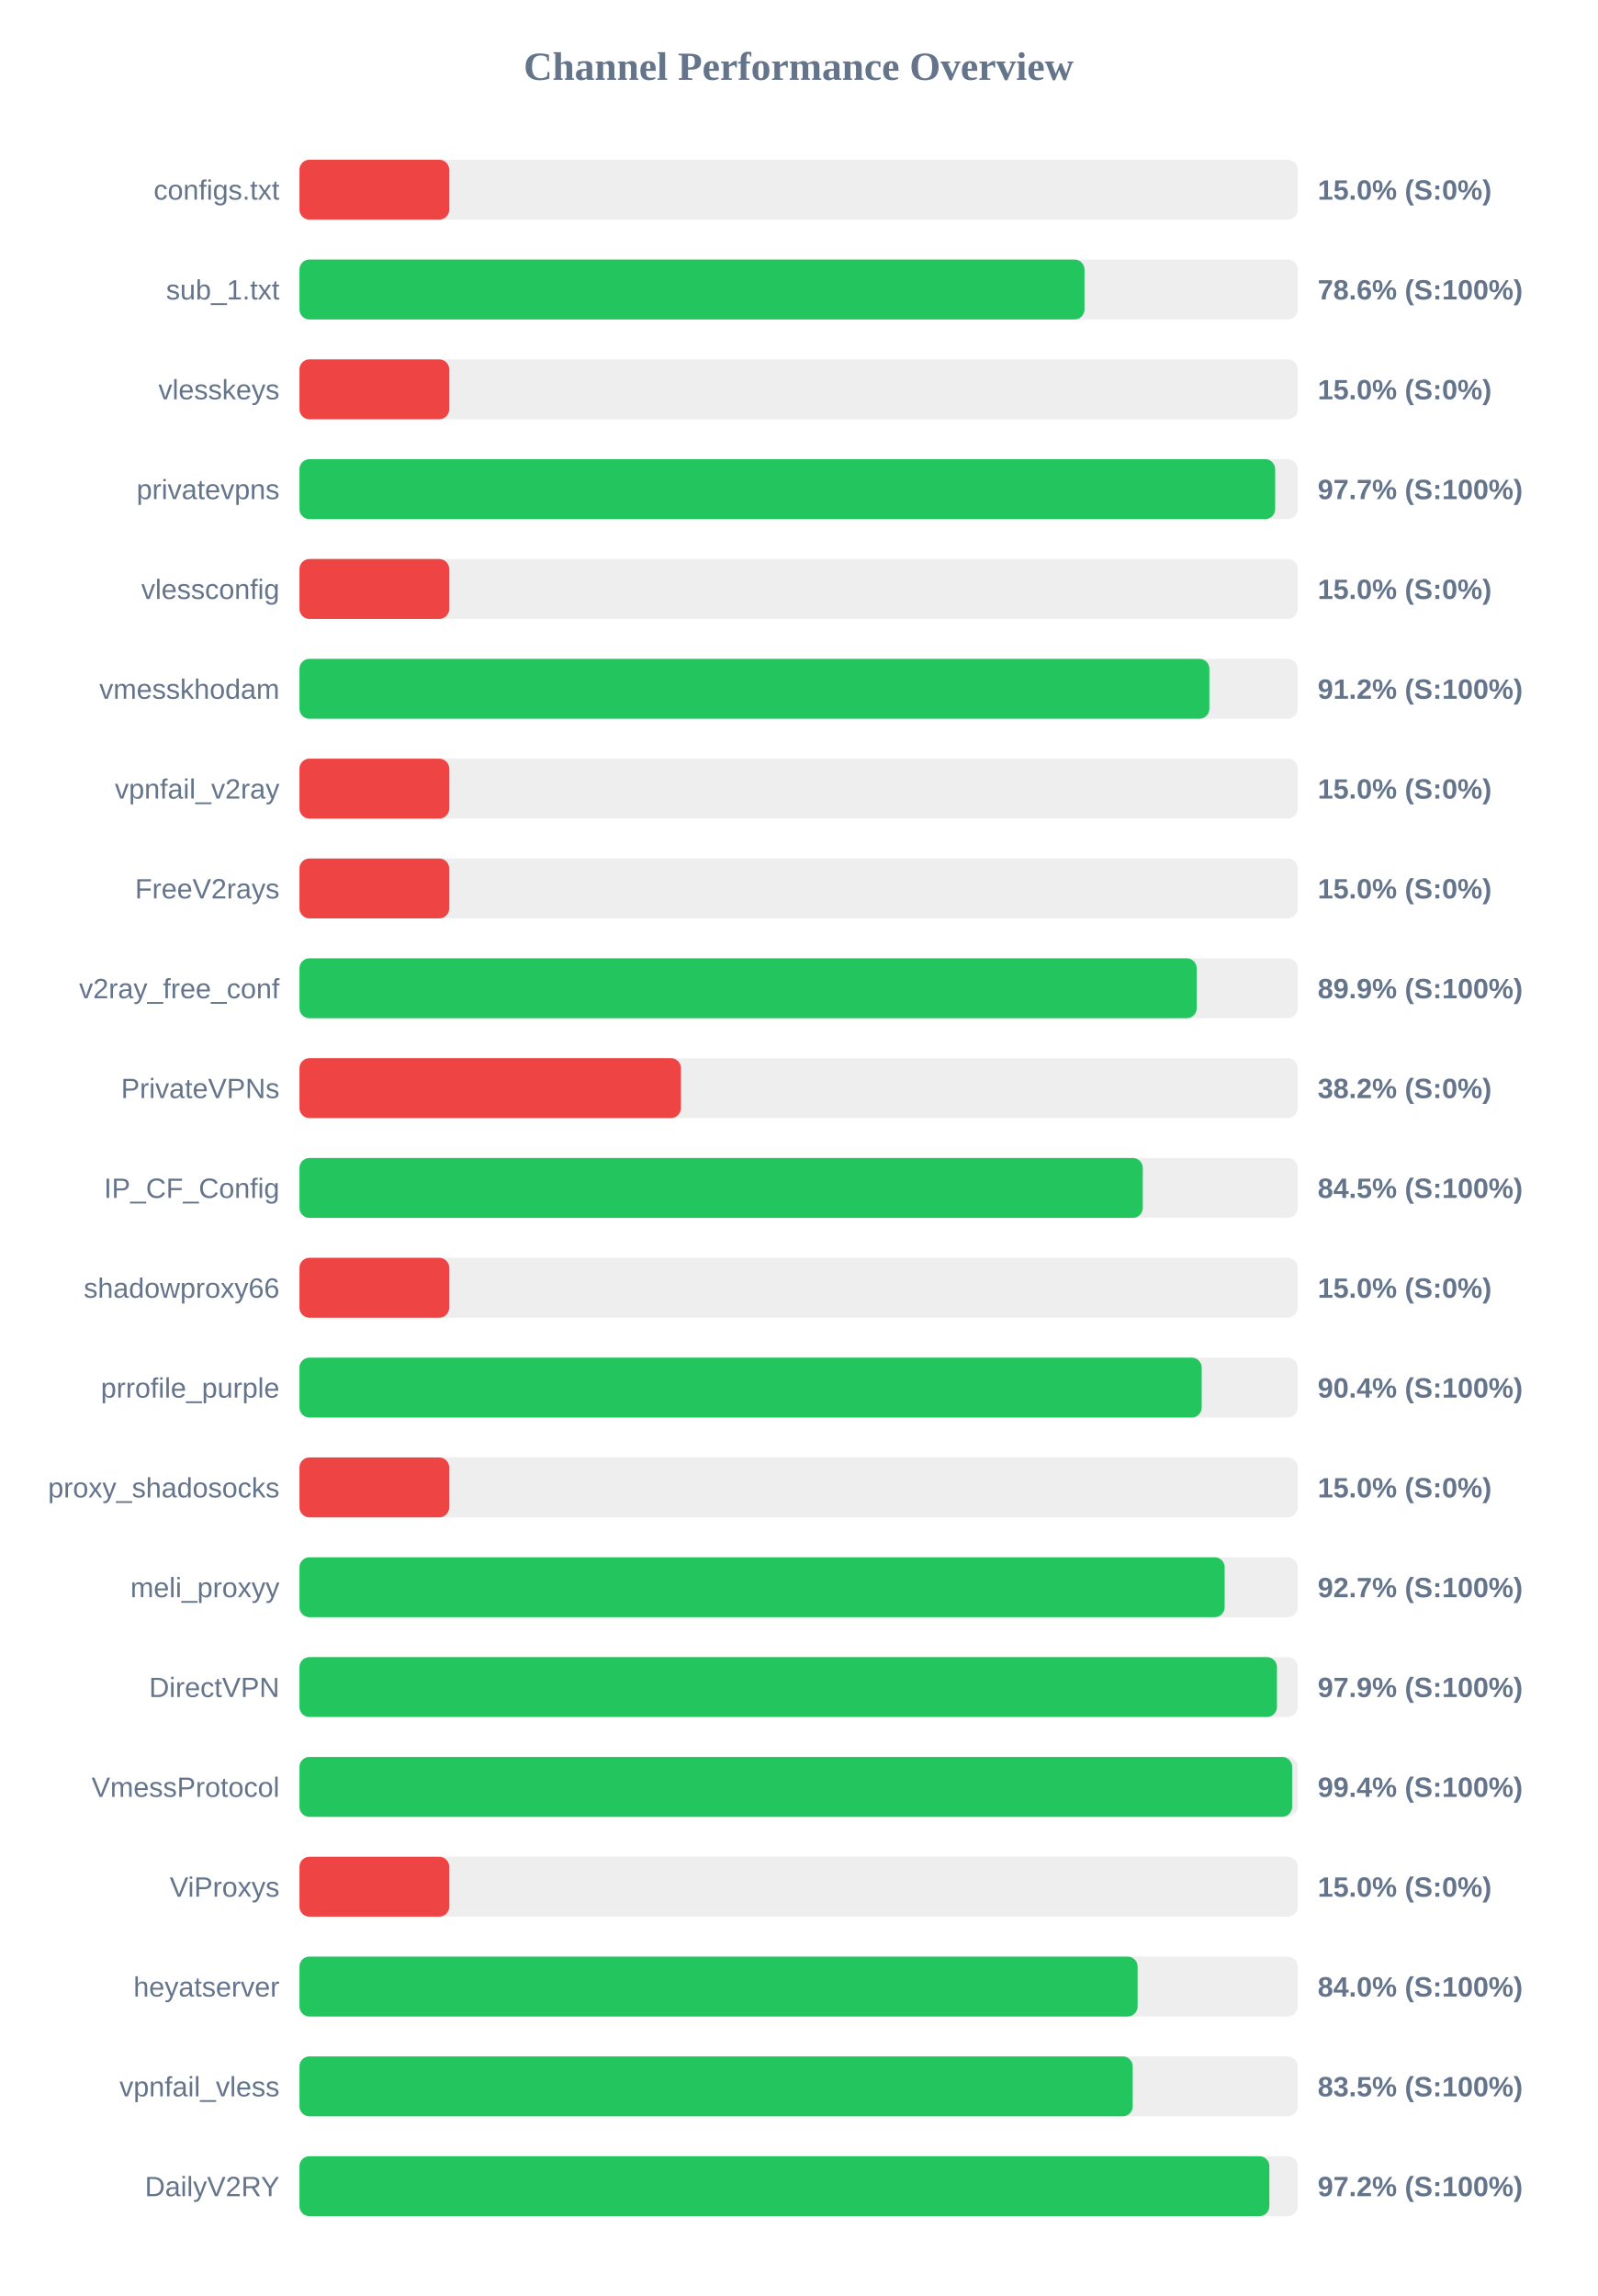
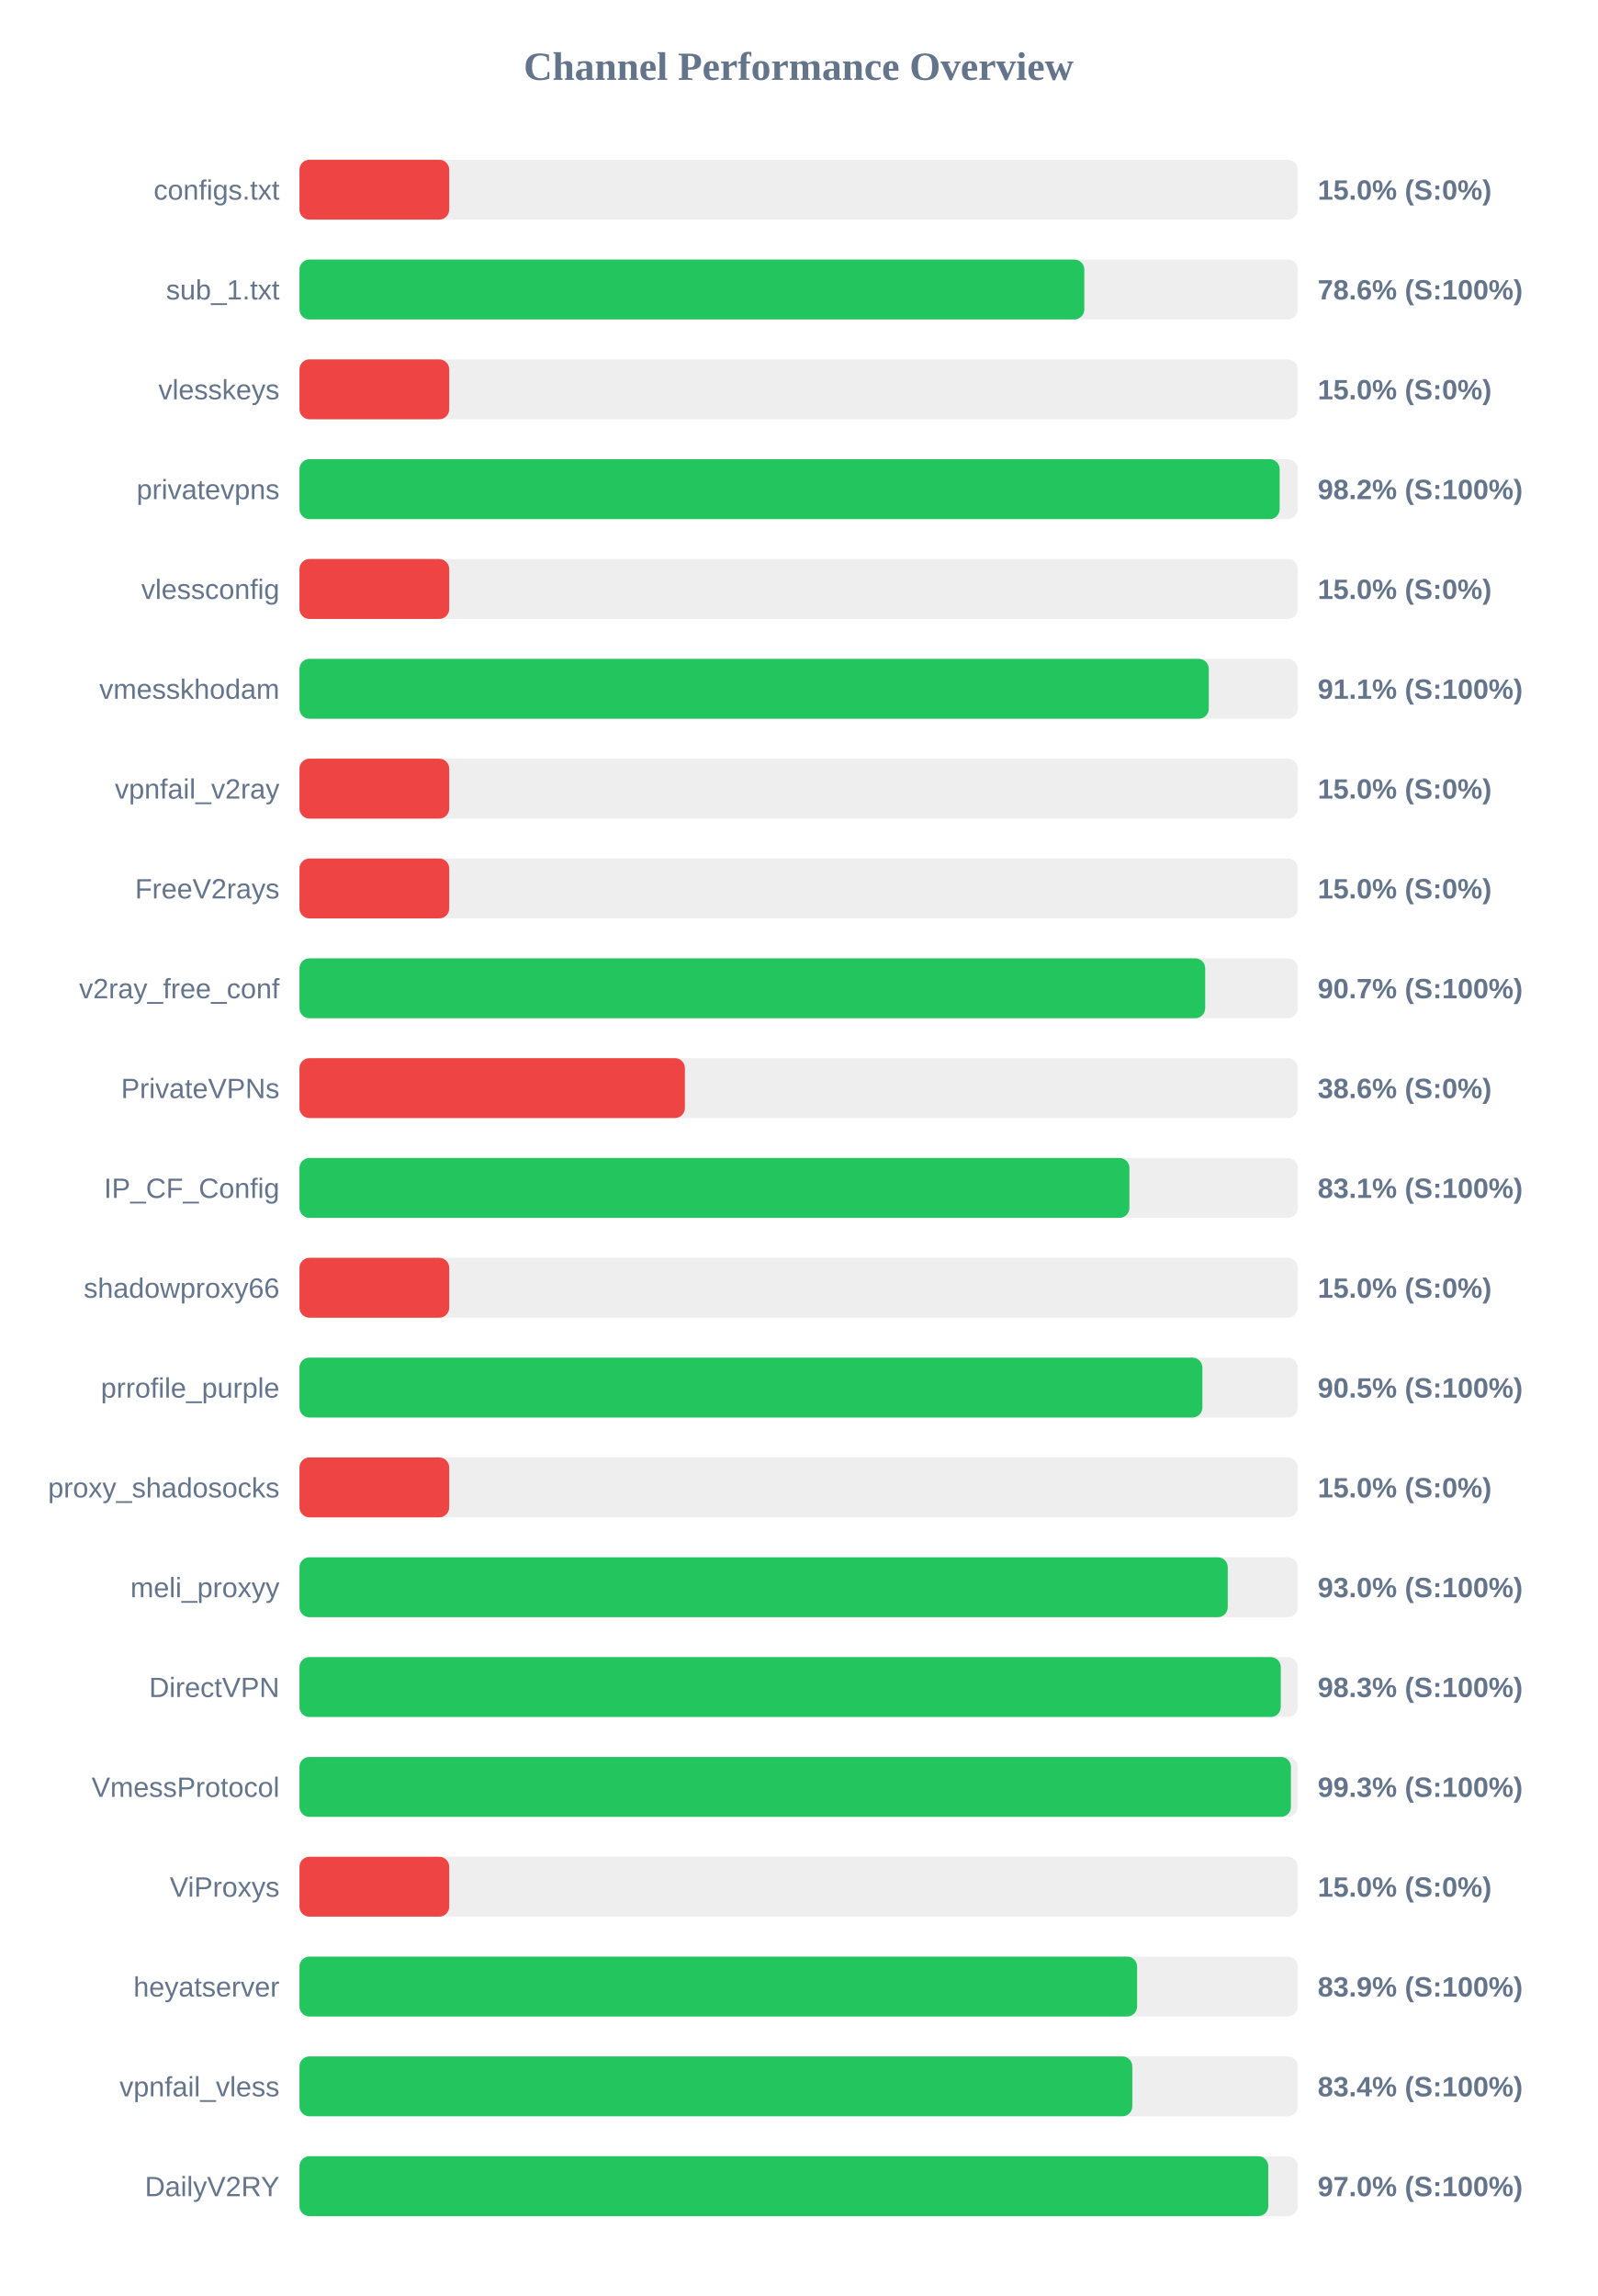
<svg xmlns="http://www.w3.org/2000/svg" width="800" height="1150" version="1.1">
  <style>
        .row { font: 14px Arial; fill: #64748b; }
        .score { font: bold 14px Arial; fill: #64748b; }
    </style>
  <text x="400" y="40" text-anchor="middle" font-size="20px" font-weight="bold" fill="#64748b">Channel Performance Overview</text>
  <rect x="150" y="80" width="500" height="30" fill="#eee" rx="5" />
  <rect x="150" y="80" width="75.0" height="30" fill="#ef4444" rx="5" />
  <text x="140" y="100" text-anchor="end" class="row">configs.txt</text>
  <text x="660" y="100" text-anchor="start" class="score">15.0% (S:0%)</text>
  <rect x="150" y="130" width="500" height="30" fill="#eee" rx="5" />
-   <rect x="150" y="130" width="393.2" height="30" fill="#22c55e" rx="5" />
+   <rect x="150" y="130" width="393.1" height="30" fill="#22c55e" rx="5" />
  <text x="140" y="150" text-anchor="end" class="row">sub_1.txt</text>
  <text x="660" y="150" text-anchor="start" class="score">78.6% (S:100%)</text>
  <rect x="150" y="180" width="500" height="30" fill="#eee" rx="5" />
  <rect x="150" y="180" width="75.0" height="30" fill="#ef4444" rx="5" />
  <text x="140" y="200" text-anchor="end" class="row">vlesskeys</text>
  <text x="660" y="200" text-anchor="start" class="score">15.0% (S:0%)</text>
  <rect x="150" y="230" width="500" height="30" fill="#eee" rx="5" />
-   <rect x="150" y="230" width="488.7" height="30" fill="#22c55e" rx="5" />
+   <rect x="150" y="230" width="490.95" height="30" fill="#22c55e" rx="5" />
  <text x="140" y="250" text-anchor="end" class="row">privatevpns</text>
-   <text x="660" y="250" text-anchor="start" class="score">97.7% (S:100%)</text>
+   <text x="660" y="250" text-anchor="start" class="score">98.2% (S:100%)</text>
  <rect x="150" y="280" width="500" height="30" fill="#eee" rx="5" />
  <rect x="150" y="280" width="75.0" height="30" fill="#ef4444" rx="5" />
  <text x="140" y="300" text-anchor="end" class="row">vlessconfig</text>
  <text x="660" y="300" text-anchor="start" class="score">15.0% (S:0%)</text>
  <rect x="150" y="330" width="500" height="30" fill="#eee" rx="5" />
-   <rect x="150" y="330" width="455.75" height="30" fill="#22c55e" rx="5" />
+   <rect x="150" y="330" width="455.45" height="30" fill="#22c55e" rx="5" />
  <text x="140" y="350" text-anchor="end" class="row">vmesskhodam</text>
-   <text x="660" y="350" text-anchor="start" class="score">91.2% (S:100%)</text>
+   <text x="660" y="350" text-anchor="start" class="score">91.1% (S:100%)</text>
  <rect x="150" y="380" width="500" height="30" fill="#eee" rx="5" />
  <rect x="150" y="380" width="75.0" height="30" fill="#ef4444" rx="5" />
  <text x="140" y="400" text-anchor="end" class="row">vpnfail_v2ray</text>
  <text x="660" y="400" text-anchor="start" class="score">15.0% (S:0%)</text>
  <rect x="150" y="430" width="500" height="30" fill="#eee" rx="5" />
  <rect x="150" y="430" width="75.0" height="30" fill="#ef4444" rx="5" />
  <text x="140" y="450" text-anchor="end" class="row">FreeV2rays</text>
  <text x="660" y="450" text-anchor="start" class="score">15.0% (S:0%)</text>
  <rect x="150" y="480" width="500" height="30" fill="#eee" rx="5" />
-   <rect x="150" y="480" width="449.4" height="30" fill="#22c55e" rx="5" />
+   <rect x="150" y="480" width="453.65" height="30" fill="#22c55e" rx="5" />
  <text x="140" y="500" text-anchor="end" class="row">v2ray_free_conf</text>
-   <text x="660" y="500" text-anchor="start" class="score">89.9% (S:100%)</text>
+   <text x="660" y="500" text-anchor="start" class="score">90.7% (S:100%)</text>
  <rect x="150" y="530" width="500" height="30" fill="#eee" rx="5" />
-   <rect x="150" y="530" width="191.05" height="30" fill="#ef4444" rx="5" />
+   <rect x="150" y="530" width="193.05" height="30" fill="#ef4444" rx="5" />
  <text x="140" y="550" text-anchor="end" class="row">PrivateVPNs</text>
-   <text x="660" y="550" text-anchor="start" class="score">38.2% (S:0%)</text>
+   <text x="660" y="550" text-anchor="start" class="score">38.6% (S:0%)</text>
  <rect x="150" y="580" width="500" height="30" fill="#eee" rx="5" />
-   <rect x="150" y="580" width="422.4" height="30" fill="#22c55e" rx="5" />
+   <rect x="150" y="580" width="415.7" height="30" fill="#22c55e" rx="5" />
  <text x="140" y="600" text-anchor="end" class="row">IP_CF_Config</text>
-   <text x="660" y="600" text-anchor="start" class="score">84.5% (S:100%)</text>
+   <text x="660" y="600" text-anchor="start" class="score">83.1% (S:100%)</text>
  <rect x="150" y="630" width="500" height="30" fill="#eee" rx="5" />
  <rect x="150" y="630" width="75.0" height="30" fill="#ef4444" rx="5" />
  <text x="140" y="650" text-anchor="end" class="row">shadowproxy66</text>
  <text x="660" y="650" text-anchor="start" class="score">15.0% (S:0%)</text>
  <rect x="150" y="680" width="500" height="30" fill="#eee" rx="5" />
-   <rect x="150" y="680" width="451.9" height="30" fill="#22c55e" rx="5" />
+   <rect x="150" y="680" width="452.25" height="30" fill="#22c55e" rx="5" />
  <text x="140" y="700" text-anchor="end" class="row">prrofile_purple</text>
-   <text x="660" y="700" text-anchor="start" class="score">90.4% (S:100%)</text>
+   <text x="660" y="700" text-anchor="start" class="score">90.5% (S:100%)</text>
  <rect x="150" y="730" width="500" height="30" fill="#eee" rx="5" />
  <rect x="150" y="730" width="75.0" height="30" fill="#ef4444" rx="5" />
  <text x="140" y="750" text-anchor="end" class="row">proxy_shadosocks</text>
  <text x="660" y="750" text-anchor="start" class="score">15.0% (S:0%)</text>
  <rect x="150" y="780" width="500" height="30" fill="#eee" rx="5" />
-   <rect x="150" y="780" width="463.4" height="30" fill="#22c55e" rx="5" />
+   <rect x="150" y="780" width="464.95" height="30" fill="#22c55e" rx="5" />
  <text x="140" y="800" text-anchor="end" class="row">meli_proxyy</text>
-   <text x="660" y="800" text-anchor="start" class="score">92.7% (S:100%)</text>
+   <text x="660" y="800" text-anchor="start" class="score">93.0% (S:100%)</text>
  <rect x="150" y="830" width="500" height="30" fill="#eee" rx="5" />
-   <rect x="150" y="830" width="489.6" height="30" fill="#22c55e" rx="5" />
+   <rect x="150" y="830" width="491.5" height="30" fill="#22c55e" rx="5" />
  <text x="140" y="850" text-anchor="end" class="row">DirectVPN</text>
-   <text x="660" y="850" text-anchor="start" class="score">97.9% (S:100%)</text>
+   <text x="660" y="850" text-anchor="start" class="score">98.3% (S:100%)</text>
  <rect x="150" y="880" width="500" height="30" fill="#eee" rx="5" />
-   <rect x="150" y="880" width="497.2" height="30" fill="#22c55e" rx="5" />
+   <rect x="150" y="880" width="496.6" height="30" fill="#22c55e" rx="5" />
  <text x="140" y="900" text-anchor="end" class="row">VmessProtocol</text>
-   <text x="660" y="900" text-anchor="start" class="score">99.4% (S:100%)</text>
+   <text x="660" y="900" text-anchor="start" class="score">99.3% (S:100%)</text>
  <rect x="150" y="930" width="500" height="30" fill="#eee" rx="5" />
  <rect x="150" y="930" width="75.0" height="30" fill="#ef4444" rx="5" />
  <text x="140" y="950" text-anchor="end" class="row">ViProxys</text>
  <text x="660" y="950" text-anchor="start" class="score">15.0% (S:0%)</text>
  <rect x="150" y="980" width="500" height="30" fill="#eee" rx="5" />
-   <rect x="150" y="980" width="419.8" height="30" fill="#22c55e" rx="5" />
+   <rect x="150" y="980" width="419.55" height="30" fill="#22c55e" rx="5" />
  <text x="140" y="1000" text-anchor="end" class="row">heyatserver</text>
-   <text x="660" y="1000" text-anchor="start" class="score">84.0% (S:100%)</text>
+   <text x="660" y="1000" text-anchor="start" class="score">83.9% (S:100%)</text>
  <rect x="150" y="1030" width="500" height="30" fill="#eee" rx="5" />
-   <rect x="150" y="1030" width="417.35" height="30" fill="#22c55e" rx="5" />
+   <rect x="150" y="1030" width="417.15" height="30" fill="#22c55e" rx="5" />
  <text x="140" y="1050" text-anchor="end" class="row">vpnfail_vless</text>
-   <text x="660" y="1050" text-anchor="start" class="score">83.5% (S:100%)</text>
+   <text x="660" y="1050" text-anchor="start" class="score">83.4% (S:100%)</text>
  <rect x="150" y="1080" width="500" height="30" fill="#eee" rx="5" />
-   <rect x="150" y="1080" width="485.8" height="30" fill="#22c55e" rx="5" />
+   <rect x="150" y="1080" width="485.25" height="30" fill="#22c55e" rx="5" />
  <text x="140" y="1100" text-anchor="end" class="row">DailyV2RY</text>
-   <text x="660" y="1100" text-anchor="start" class="score">97.2% (S:100%)</text>
+   <text x="660" y="1100" text-anchor="start" class="score">97.0% (S:100%)</text>
</svg>
